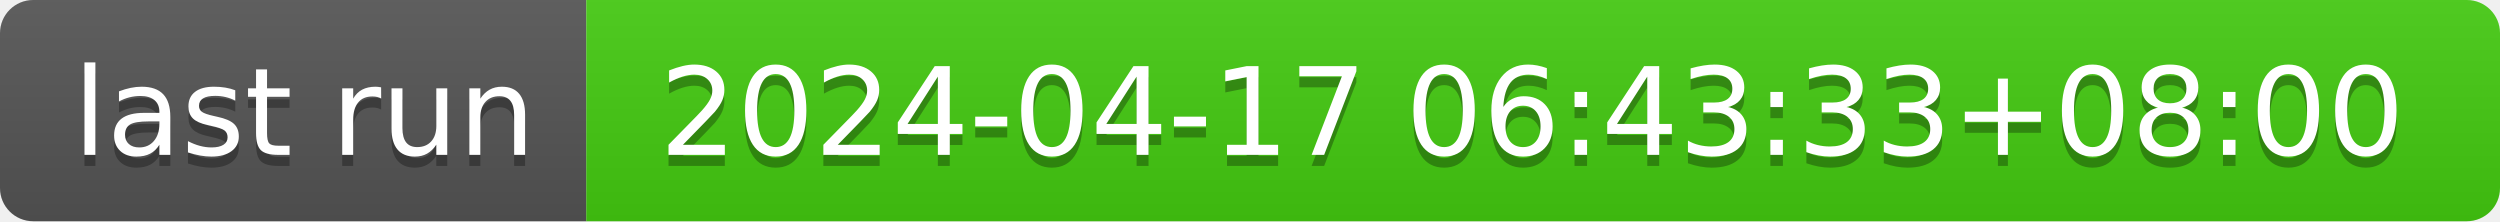
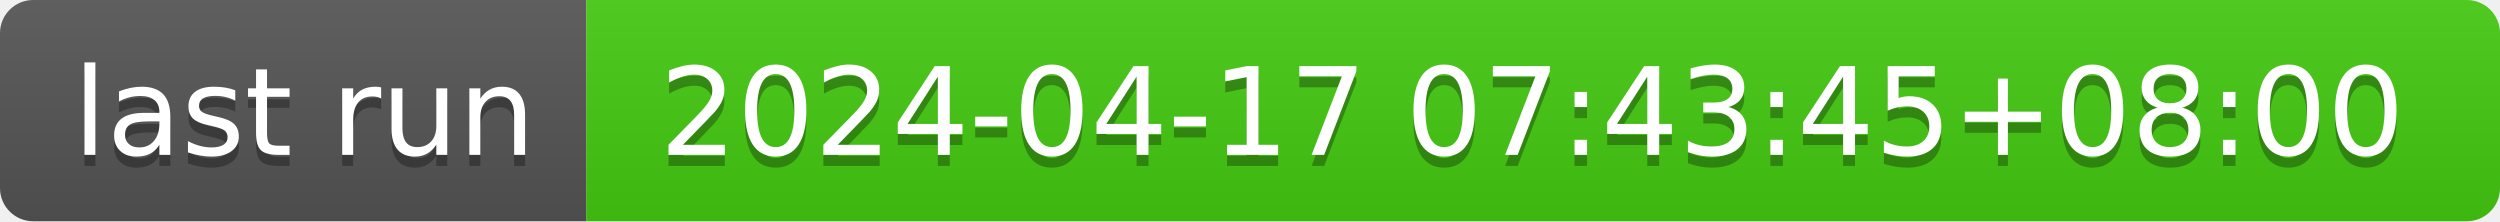
- <svg xmlns="http://www.w3.org/2000/svg" width="226" height="20" role="img" aria-label="last run: 2024-04-17 06:43:33+08:00">
+ <svg xmlns="http://www.w3.org/2000/svg" width="226" height="20" role="img" aria-label="last run: 2024-04-17 07:43:45+08:00">
  <linearGradient id="s" x2="0" y2="100%">
    <stop offset="0" stop-color="#bbb" stop-opacity=".1" />
    <stop offset="1" stop-opacity=".1" />
  </linearGradient>
  <clipPath id="r">
    <rect width="226" height="20" rx="3" fill="#fff" />
  </clipPath>
  <g clip-path="url(#r)">
    <rect width="53" height="20" fill="#555" />
    <rect x="53" width="173" height="20" fill="#4c1" />
    <rect width="226" height="20" fill="url(#s)" />
  </g>
  <g fill="#fff" text-anchor="middle" font-family="Verdana,Geneva,DejaVu Sans,sans-serif" text-rendering="geometricPrecision" font-size="110">
    <text aria-hidden="true" x="275" y="150" fill="#010101" fill-opacity=".3" transform="scale(.1)" textLength="430">last run</text>
    <text x="275" y="140" transform="scale(.1)" fill="#fff" textLength="430">last run</text>
-     <text aria-hidden="true" x="1385" y="150" fill="#010101" fill-opacity=".3" transform="scale(.1)" textLength="1630">2024-04-17 06:43:33+08:00</text>
-     <text x="1385" y="140" transform="scale(.1)" fill="#fff" textLength="1630">2024-04-17 06:43:33+08:00</text>
+     <text aria-hidden="true" x="1385" y="150" fill="#010101" fill-opacity=".3" transform="scale(.1)" textLength="1630">2024-04-17 07:43:45+08:00</text>
+     <text x="1385" y="140" transform="scale(.1)" fill="#fff" textLength="1630">2024-04-17 07:43:45+08:00</text>
  </g>
</svg>
